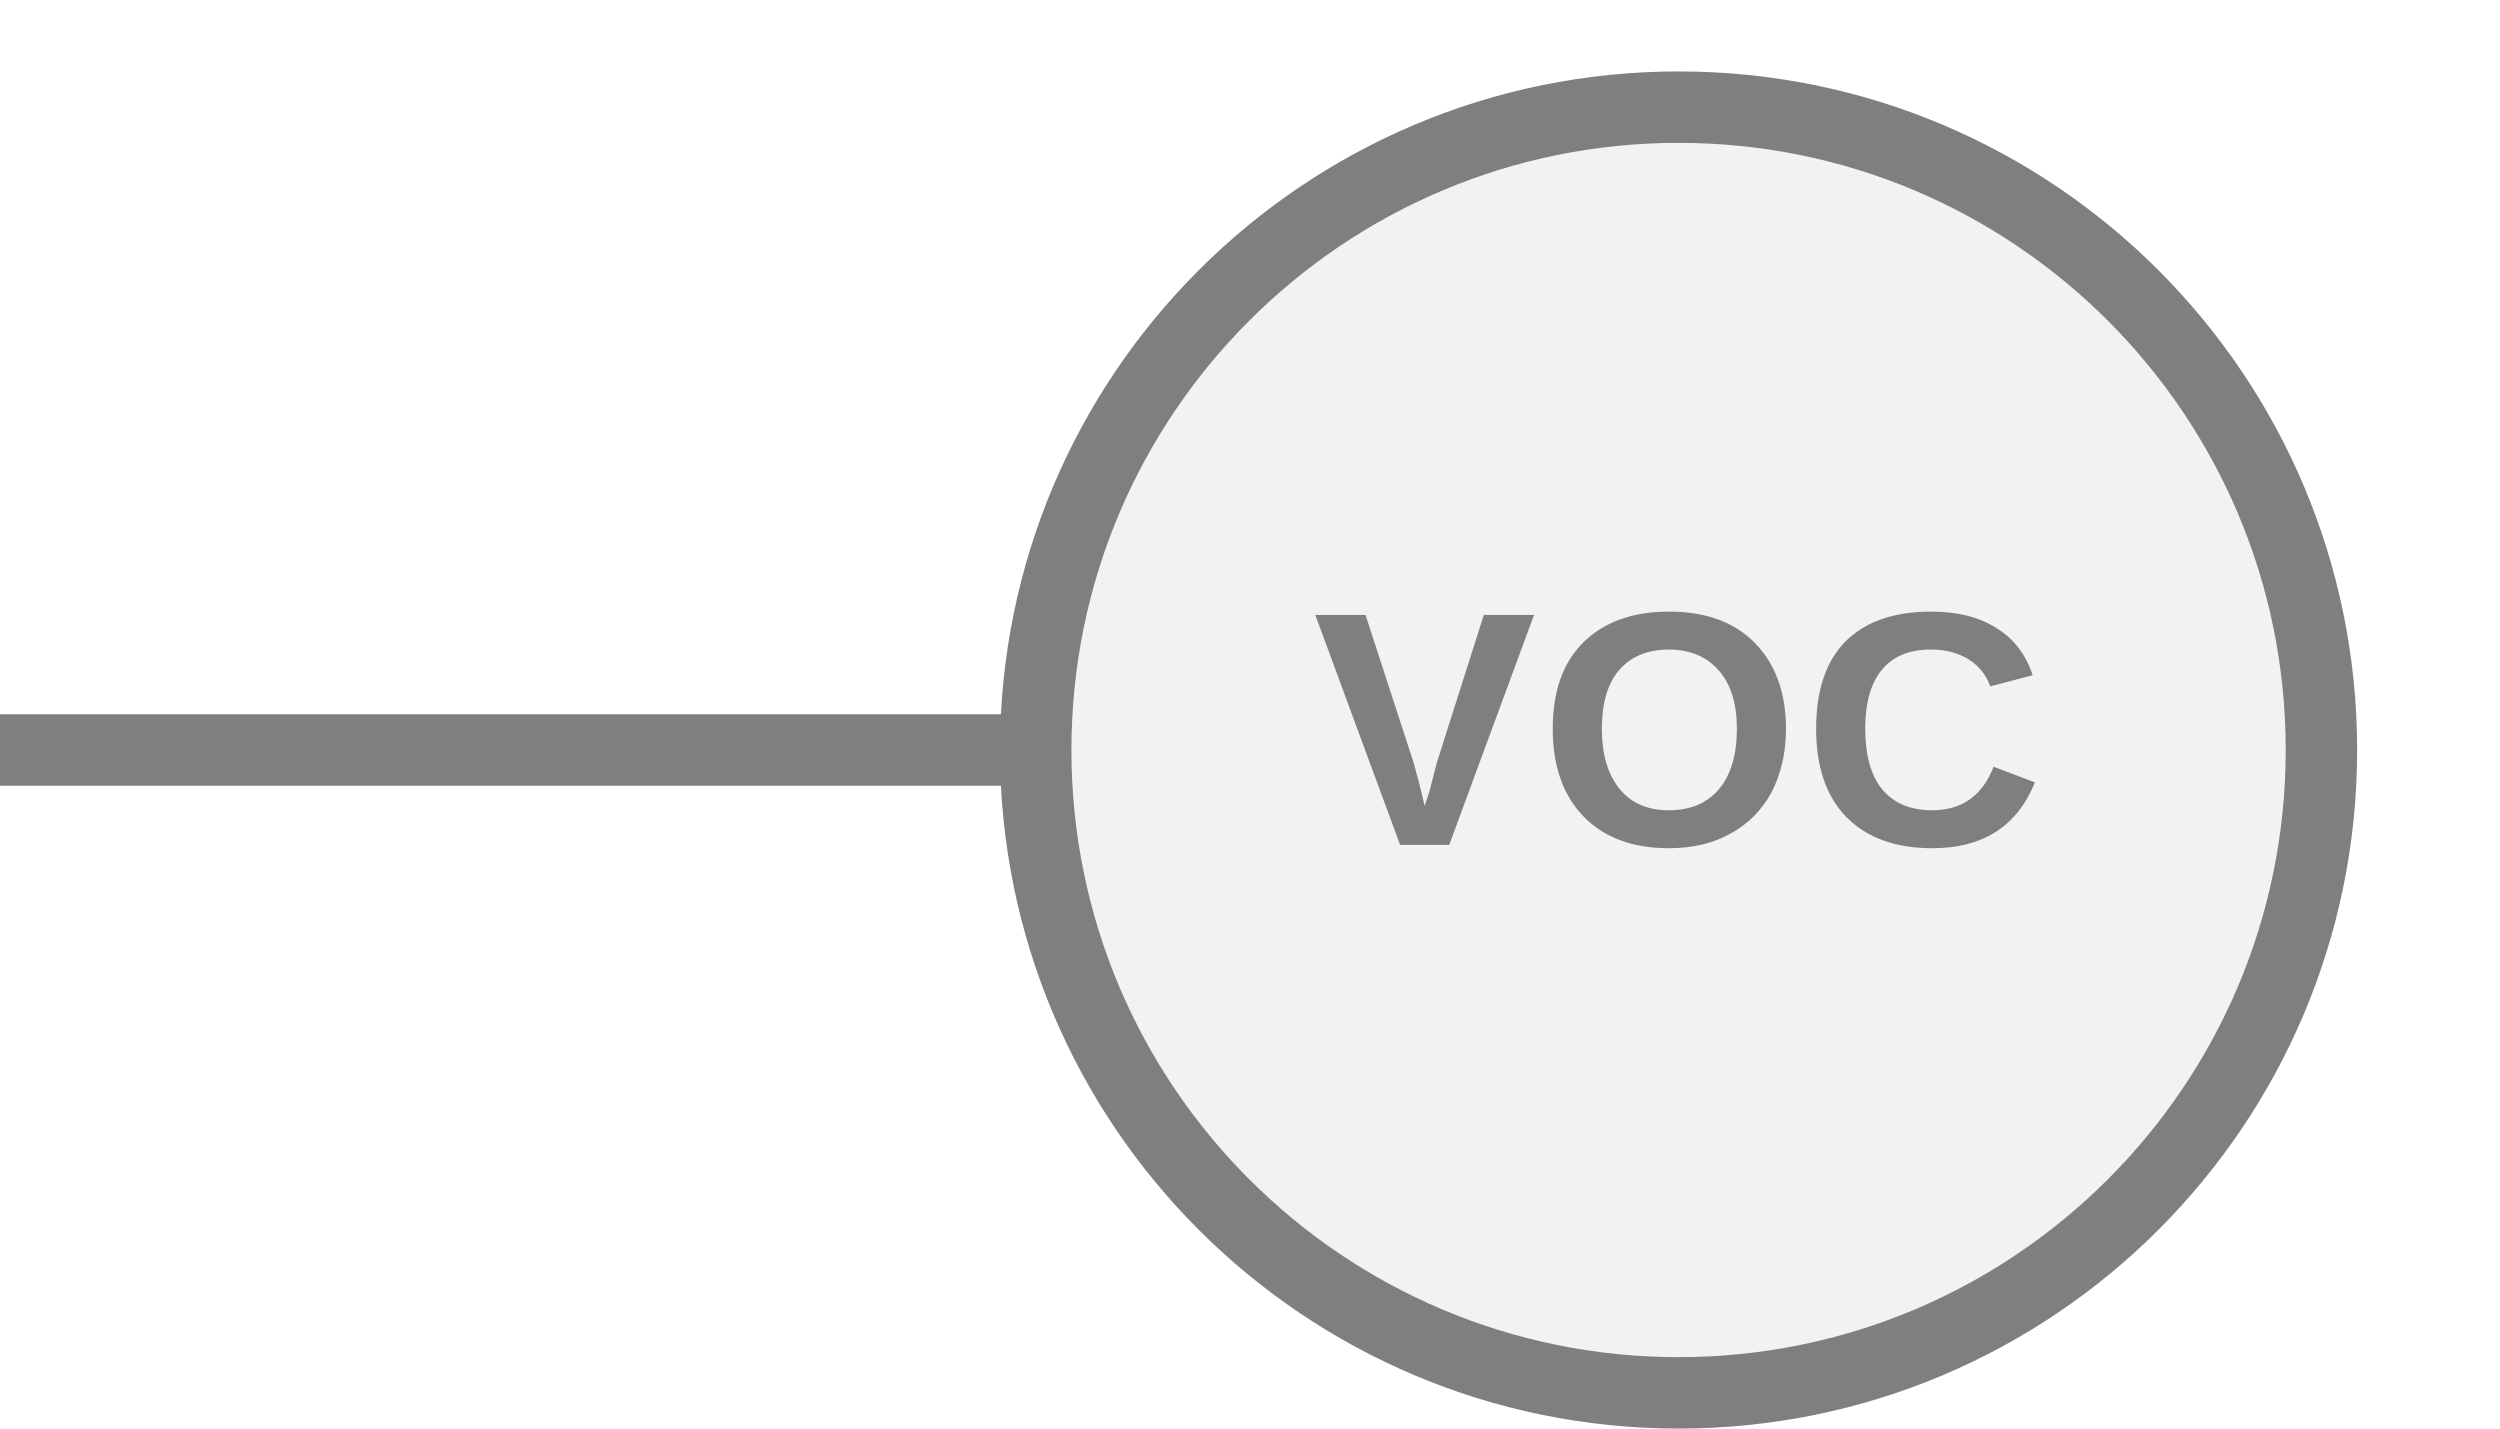
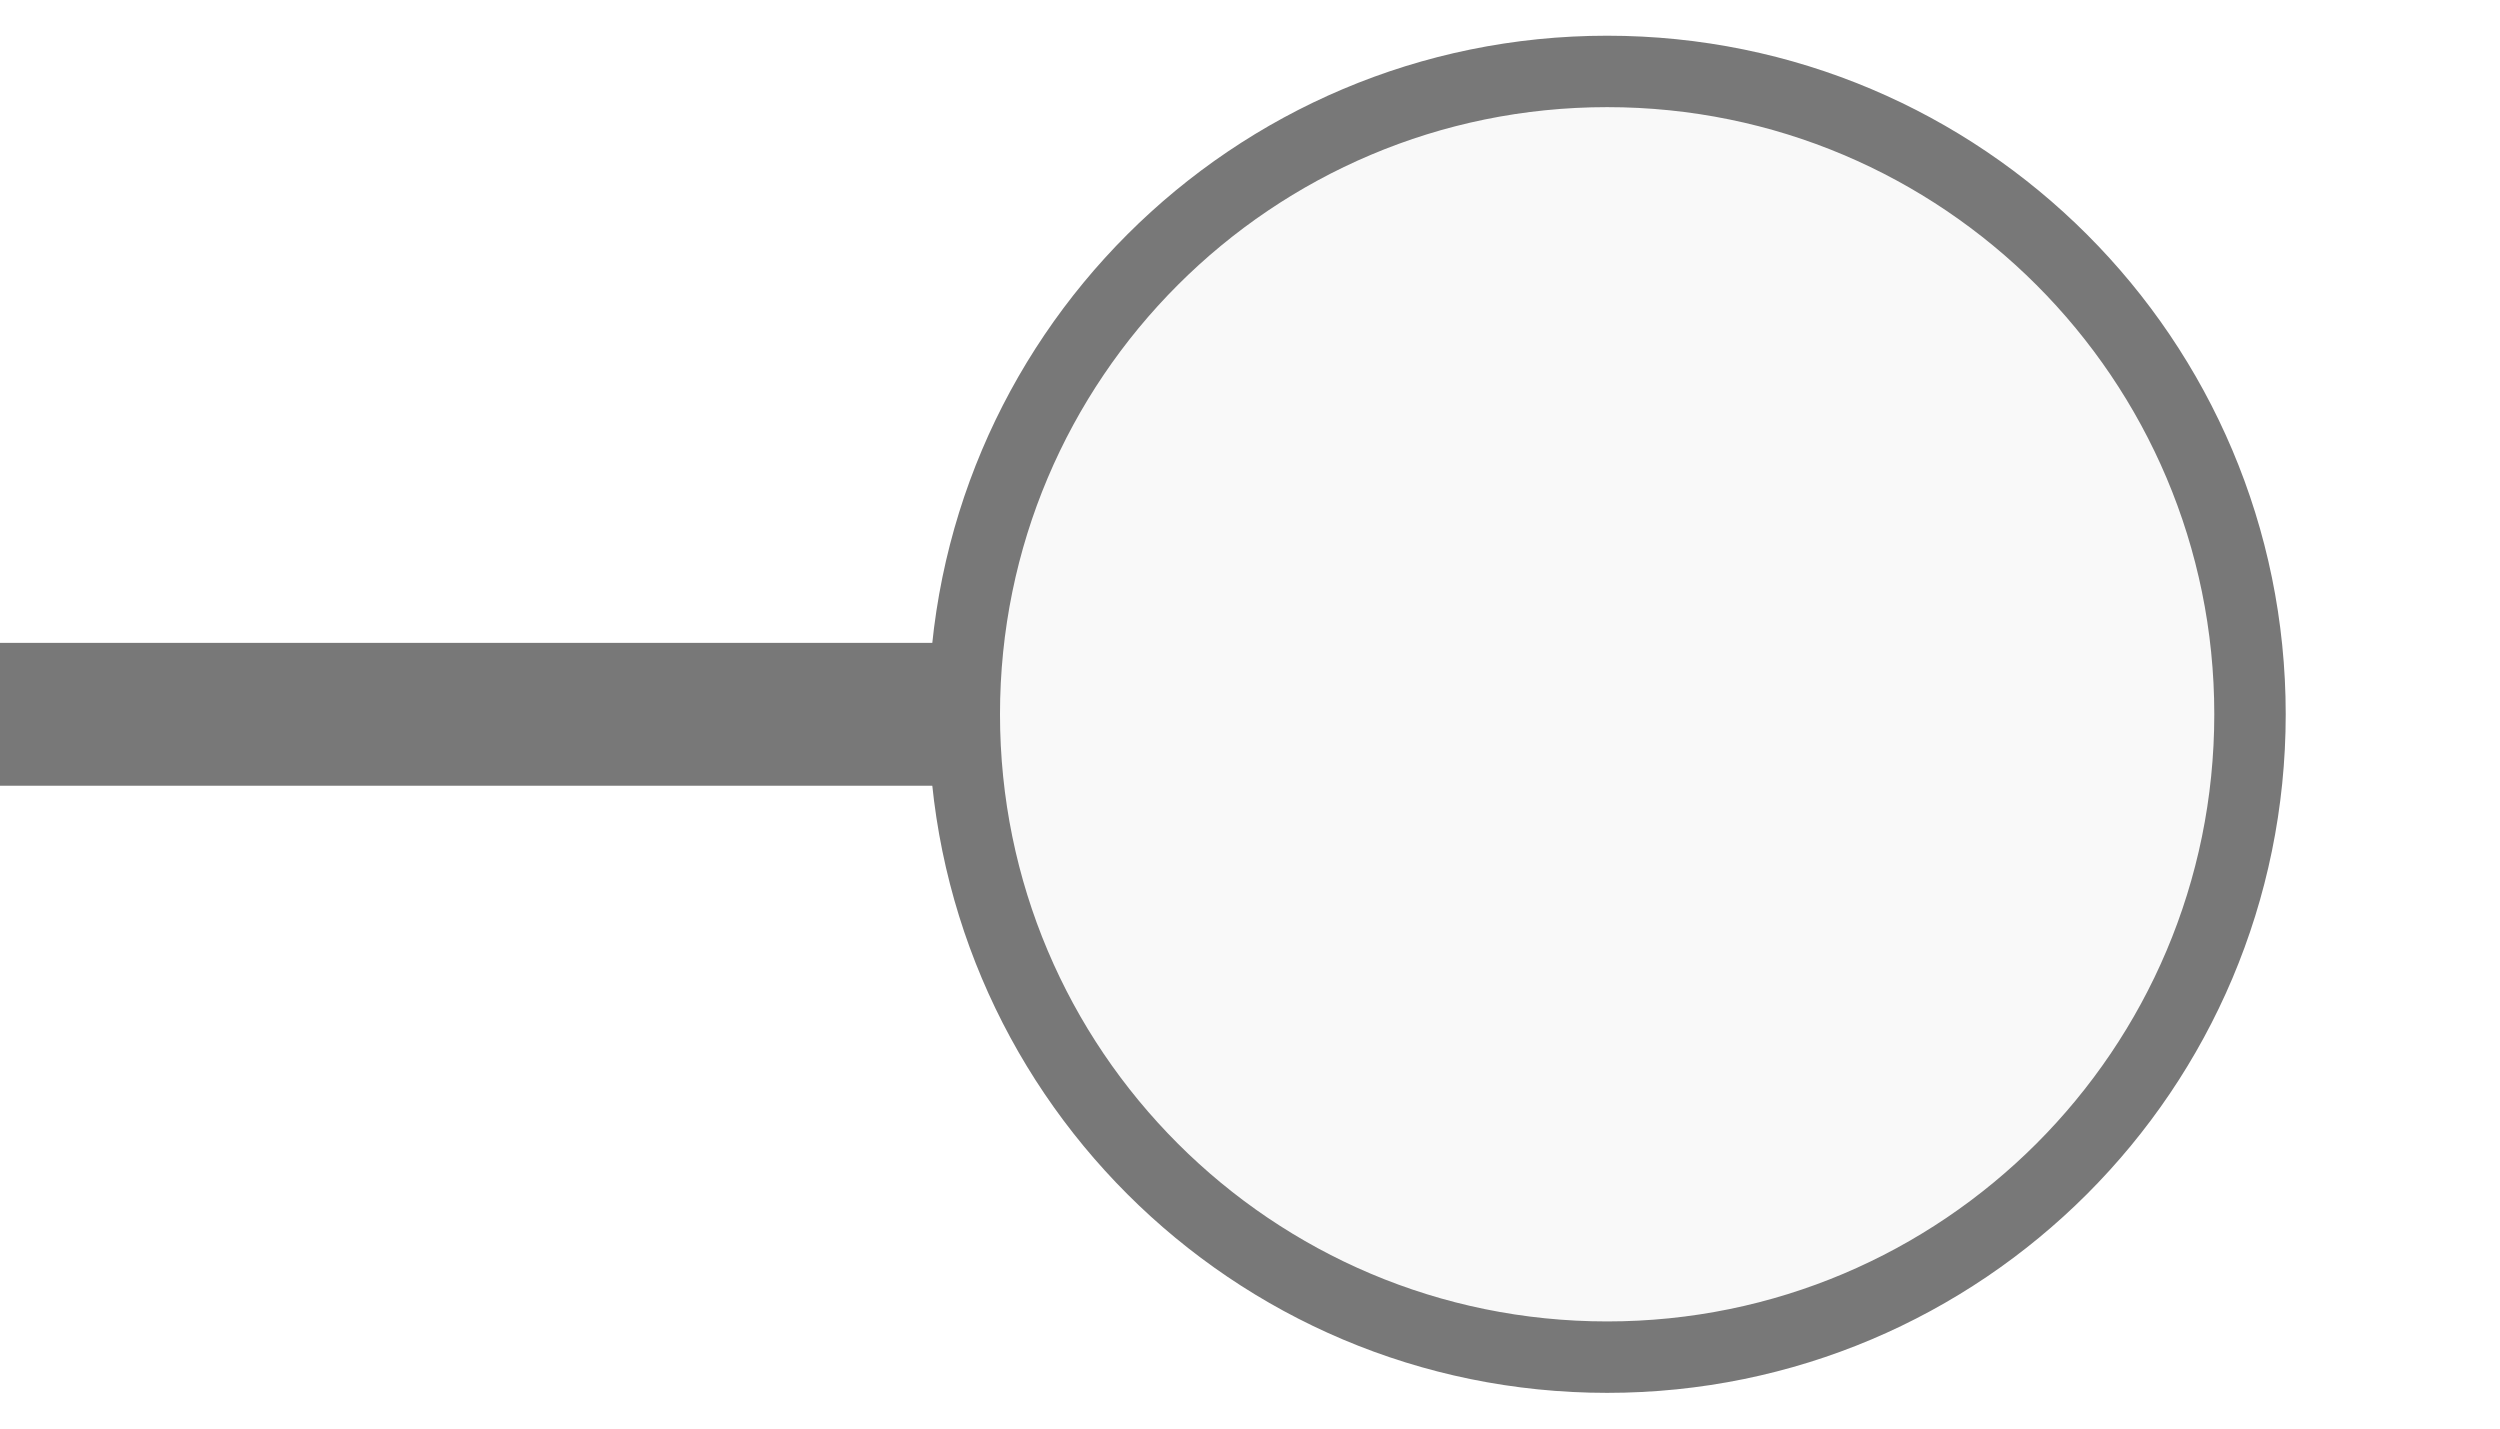
<svg xmlns="http://www.w3.org/2000/svg" width="35px" height="20px" viewBox="0 0 35 20">
-   <line x1="0" y1="10.5" x2="14.5" y2="10.5" stroke="#7f7f7f" stroke-width="1" stroke-linecap="round" />
-   <circle cx="23.5" cy="10.5" r="9" fill="#f2f2f2" stroke="#7f7f7f" stroke-width="1" />
-   <text x="23.5" y="10.5" fill="#7f7f7f" font-family="Arial, Helvetica, sans-serif" font-size="4.68px" font-style="normal" font-weight="600" letter-spacing="0.01em" text-anchor="middle" dominant-baseline="middle">VOC</text>
+   <line x1="13.5" y1="10" x2="0" y2="10" stroke="#787878" stroke-width="2" stroke-linecap="round" />
+   <circle cx="22.5" cy="10" r="9" fill="#f9f9f9" stroke="#787878" stroke-width="1" />
</svg>
